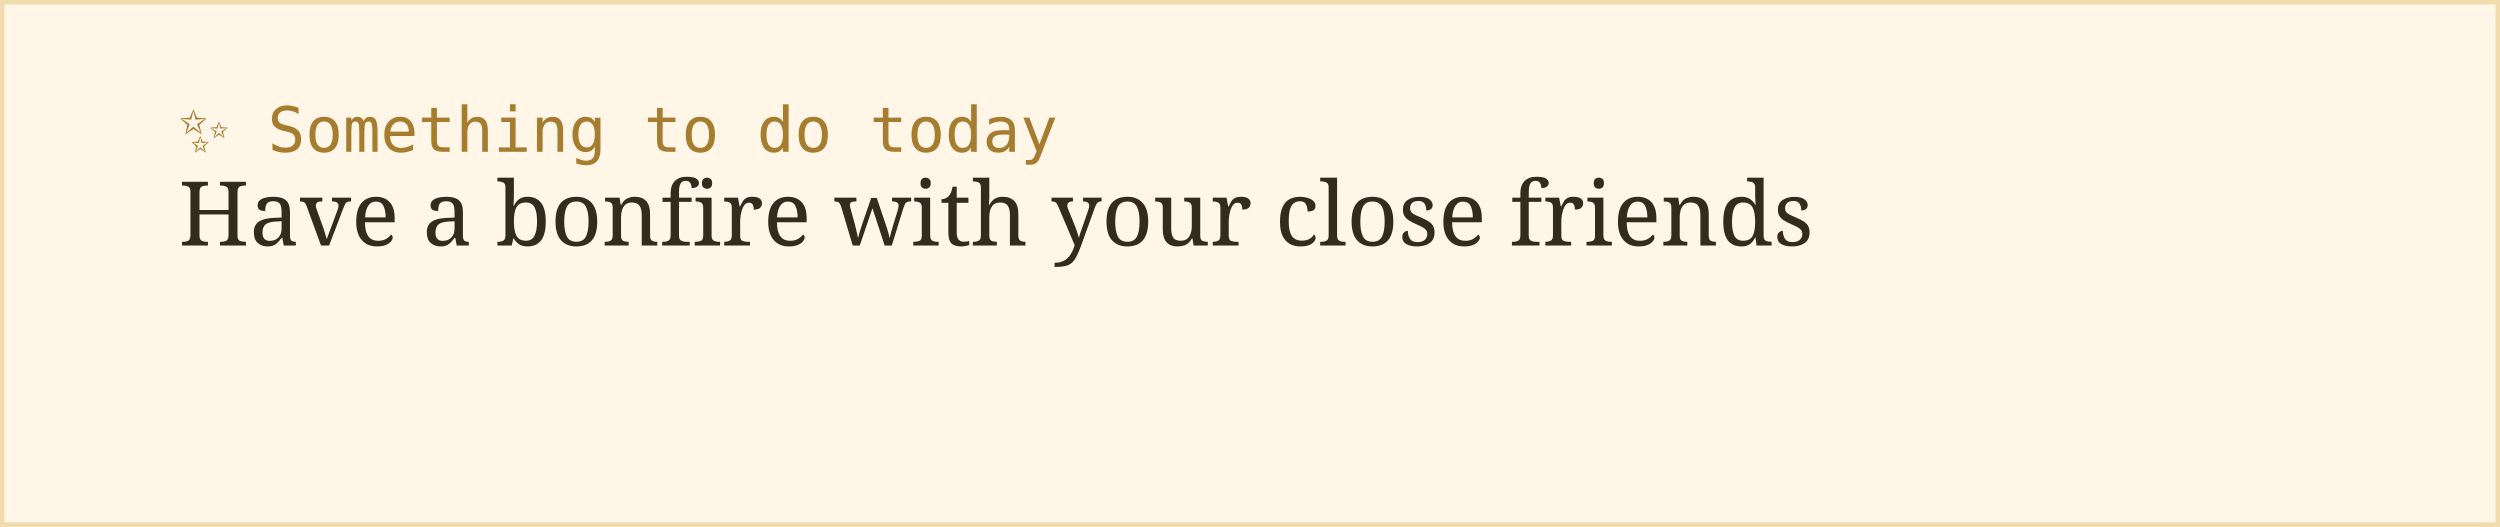
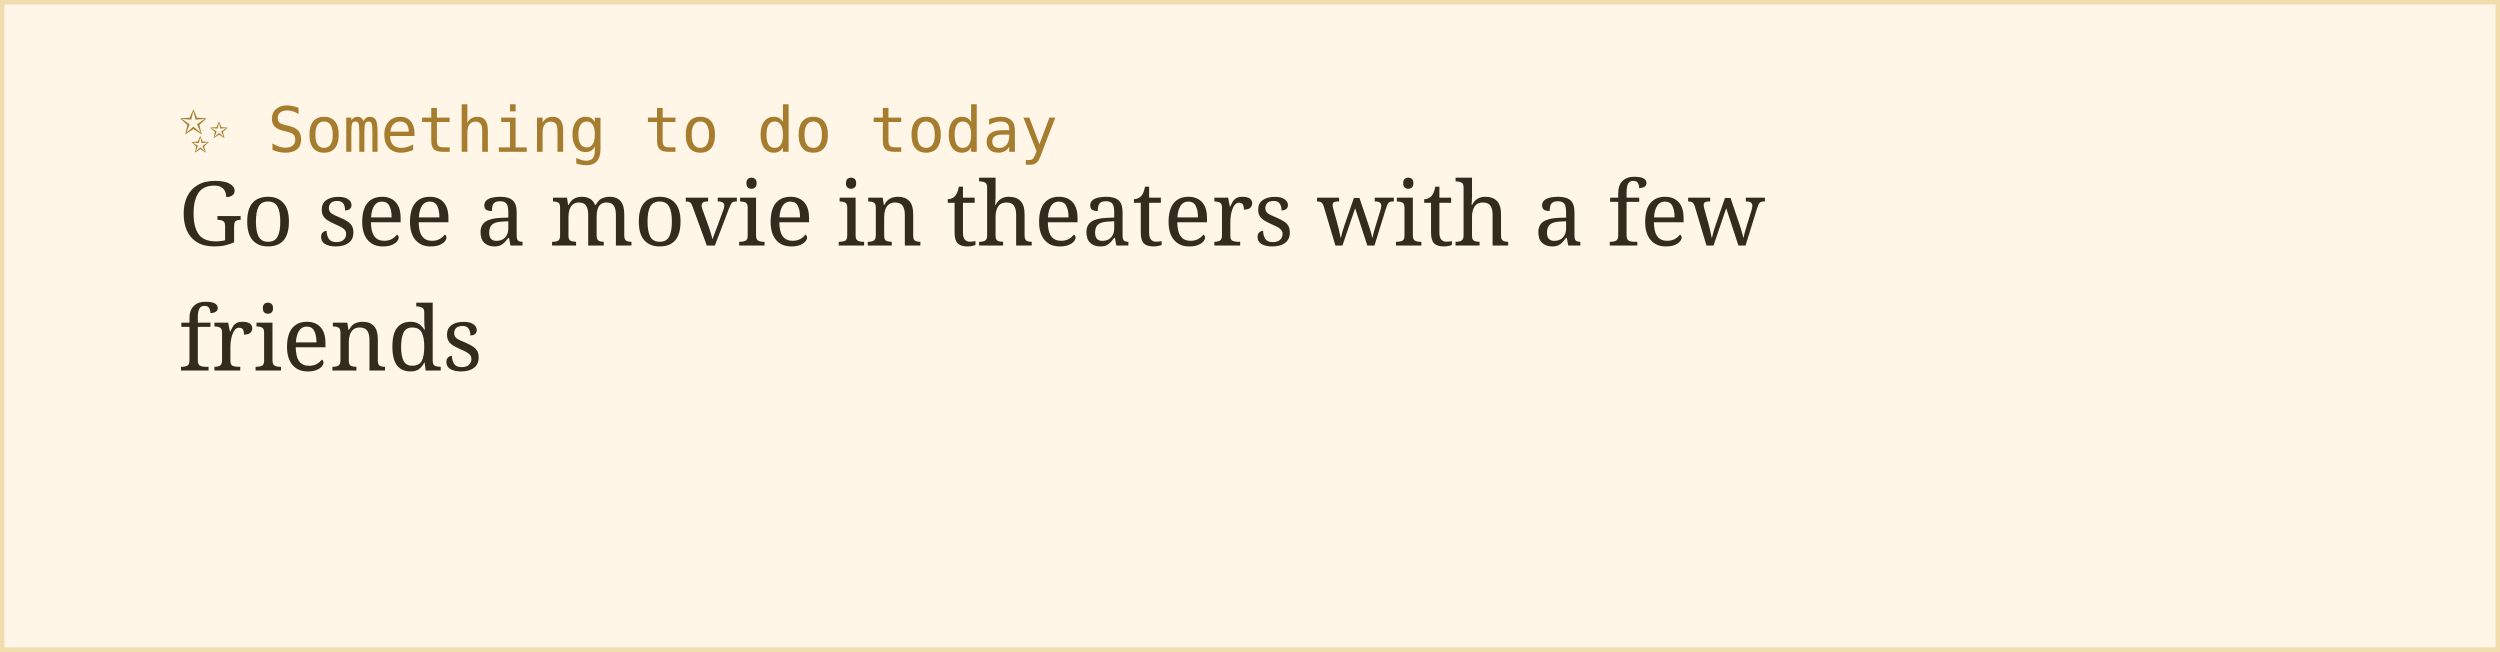
- <svg xmlns="http://www.w3.org/2000/svg" width="560" height="118">
+ <svg xmlns="http://www.w3.org/2000/svg" width="560" height="146">
  <rect width="100%" height="100%" fill="#fff6e8" stroke="#f0dcac" stroke-width="2" />
  <text x="40" y="34" font-family="monospace" font-size="14" fill="#a67c2e">✨ Something to do today</text>
-   <text x="40" y="55" font-family="Georgia, serif" font-size="20" fill="#332b1e">Have a bonfire with your close friends</text>
+   <text x="40" y="55" font-family="Georgia, serif" font-size="20" fill="#332b1e">Go see a movie in theaters with a few</text>
+   <text x="40" y="83" font-family="Georgia, serif" font-size="20" fill="#332b1e">friends</text>
</svg>
